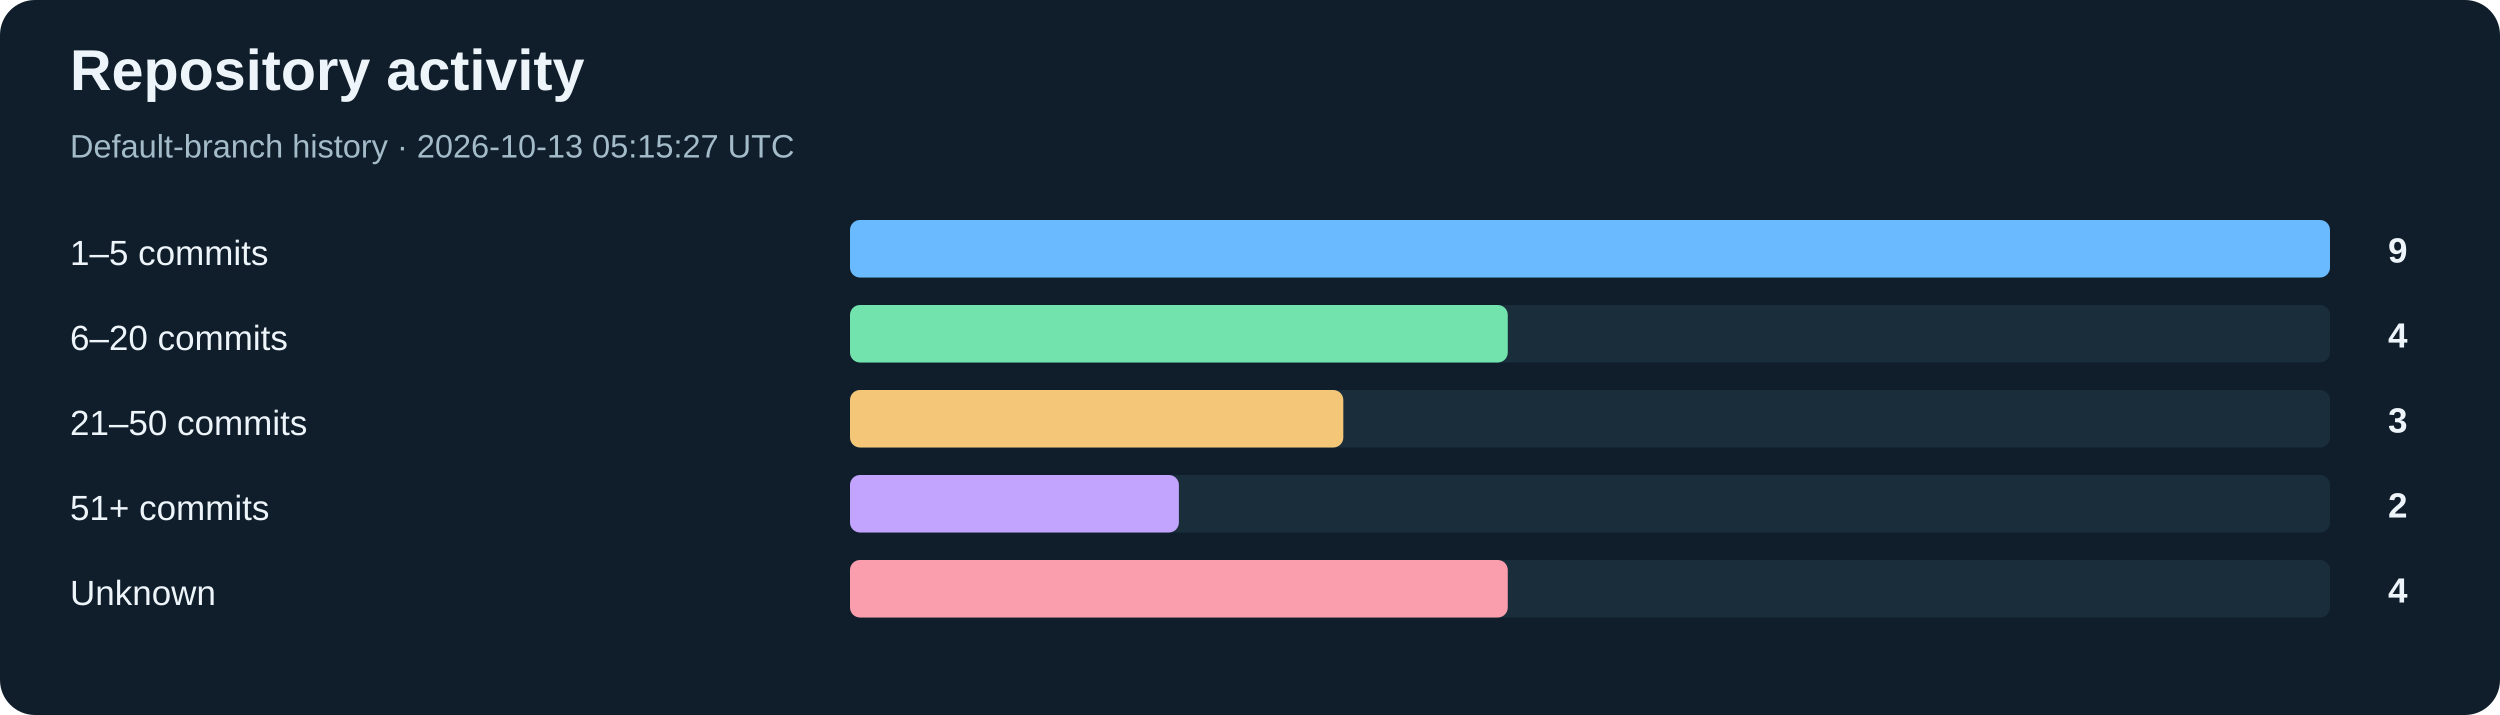
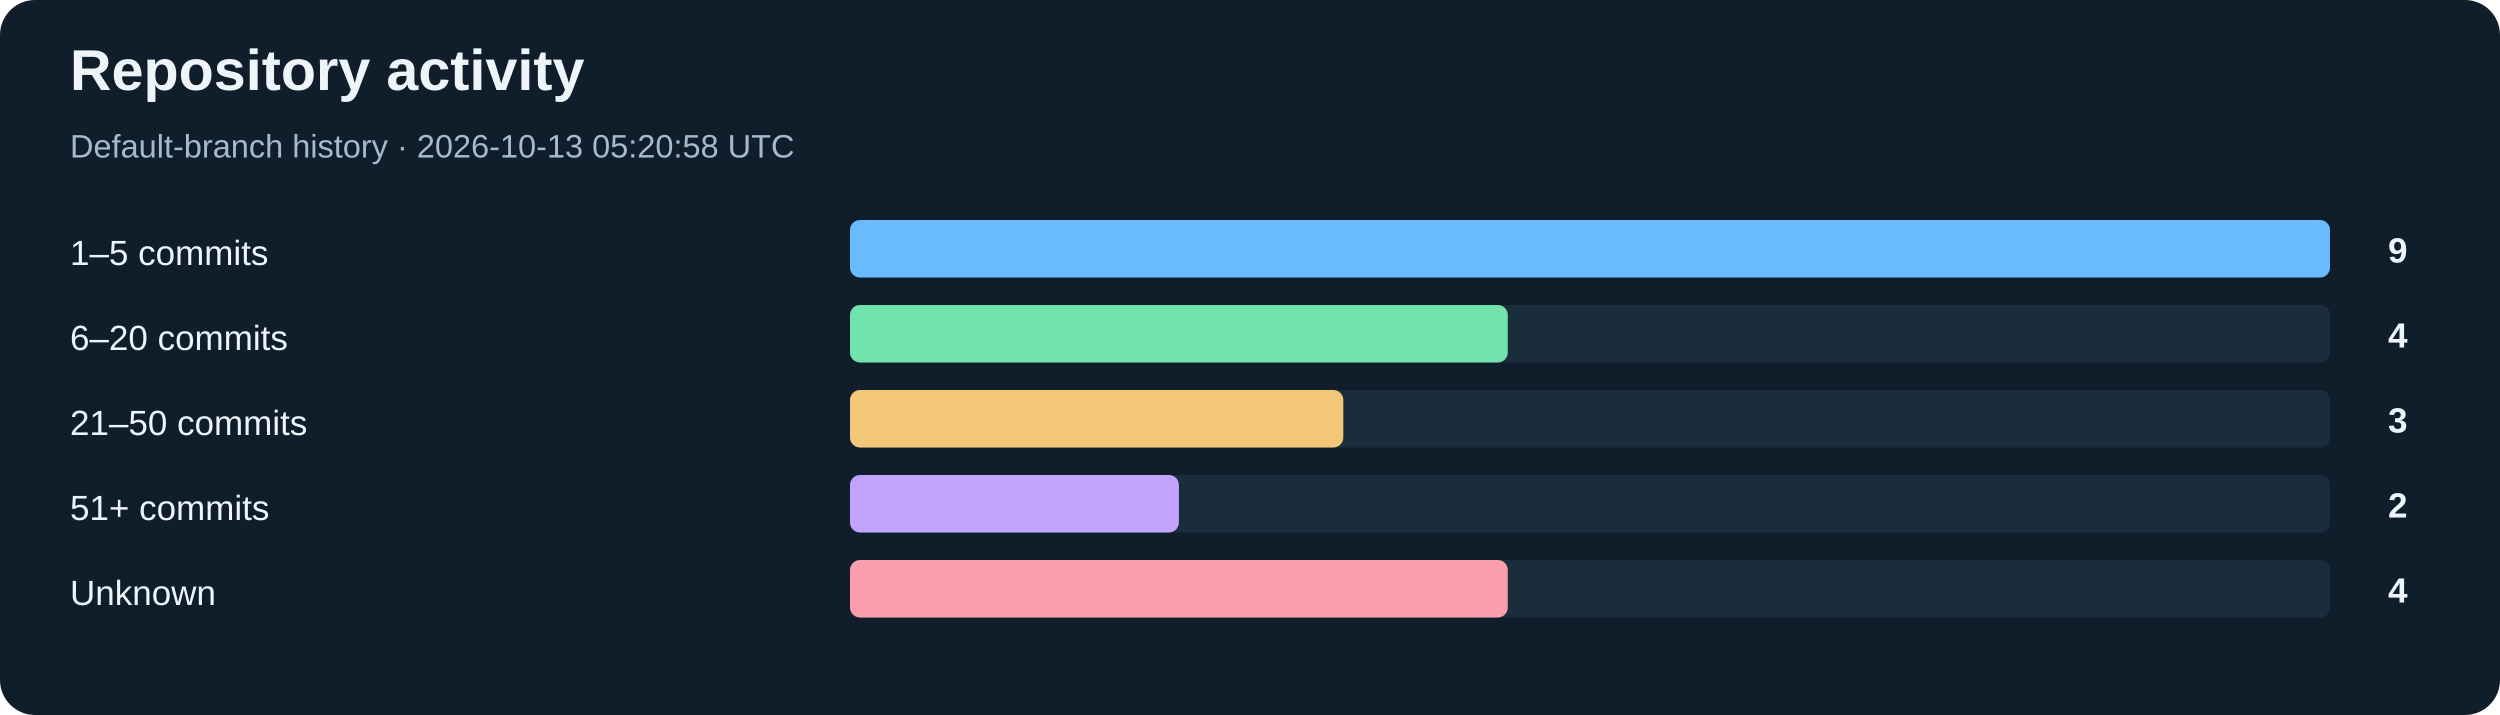
<svg xmlns="http://www.w3.org/2000/svg" width="1000" height="286" viewBox="0 0 1000 286" role="img" aria-labelledby="title desc">
  <rect width="1000" height="286" rx="14" fill="#101e2b" />
  <g font-family="Arial, Helvetica, sans-serif">
    <text x="28" y="36" font-size="23" fill="#edf5fa" font-weight="700">Repository activity</text>
-     <text x="28" y="63" font-size="13" fill="#a4bbc9">Default-branch history · 2026-10-13 05:15:27 UTC</text>
+     <text x="28" y="63" font-size="13" fill="#a4bbc9">Default-branch history · 2026-10-13 05:20:58 UTC</text>
    <text x="28" y="106" font-size="14" fill="#edf5fa">1–5 commits</text>
    <rect x="340" y="88" width="592" height="23" rx="4" fill="#192d3b" />
    <rect x="340" y="88" width="592.00" height="23" rx="4" fill="#69baff" />
    <text x="963" y="105" font-size="14" fill="#edf5fa" text-anchor="end" font-weight="700">9</text>
    <text x="28" y="140" font-size="14" fill="#edf5fa">6–20 commits</text>
    <rect x="340" y="122" width="592" height="23" rx="4" fill="#192d3b" />
    <rect x="340" y="122" width="263.11" height="23" rx="4" fill="#73e3ae" />
    <text x="963" y="139" font-size="14" fill="#edf5fa" text-anchor="end" font-weight="700">4</text>
    <text x="28" y="174" font-size="14" fill="#edf5fa">21–50 commits</text>
    <rect x="340" y="156" width="592" height="23" rx="4" fill="#192d3b" />
    <rect x="340" y="156" width="197.33" height="23" rx="4" fill="#f3c678" />
    <text x="963" y="173" font-size="14" fill="#edf5fa" text-anchor="end" font-weight="700">3</text>
    <text x="28" y="208" font-size="14" fill="#edf5fa">51+ commits</text>
    <rect x="340" y="190" width="592" height="23" rx="4" fill="#192d3b" />
    <rect x="340" y="190" width="131.56" height="23" rx="4" fill="#c2a4ff" />
    <text x="963" y="207" font-size="14" fill="#edf5fa" text-anchor="end" font-weight="700">2</text>
    <text x="28" y="242" font-size="14" fill="#edf5fa">Unknown</text>
    <rect x="340" y="224" width="592" height="23" rx="4" fill="#192d3b" />
    <rect x="340" y="224" width="263.11" height="23" rx="4" fill="#fa9dac" />
    <text x="963" y="241" font-size="14" fill="#edf5fa" text-anchor="end" font-weight="700">4</text>
  </g>
</svg>
